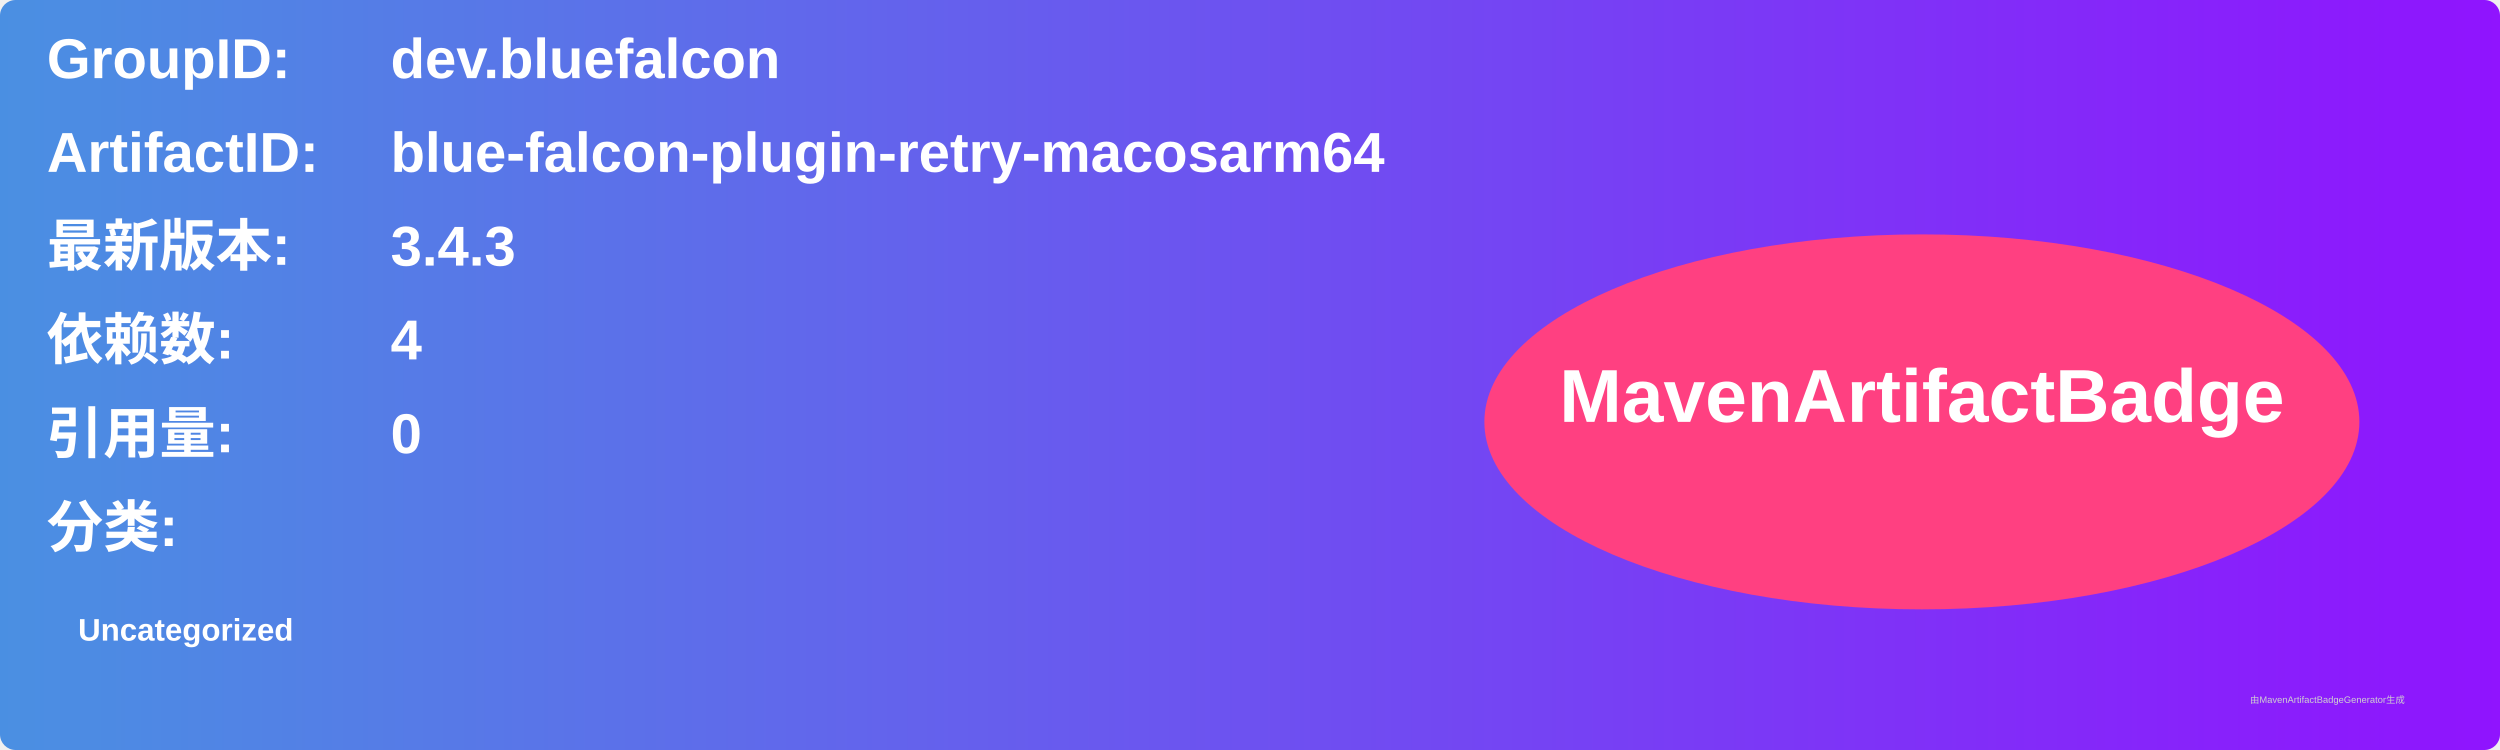
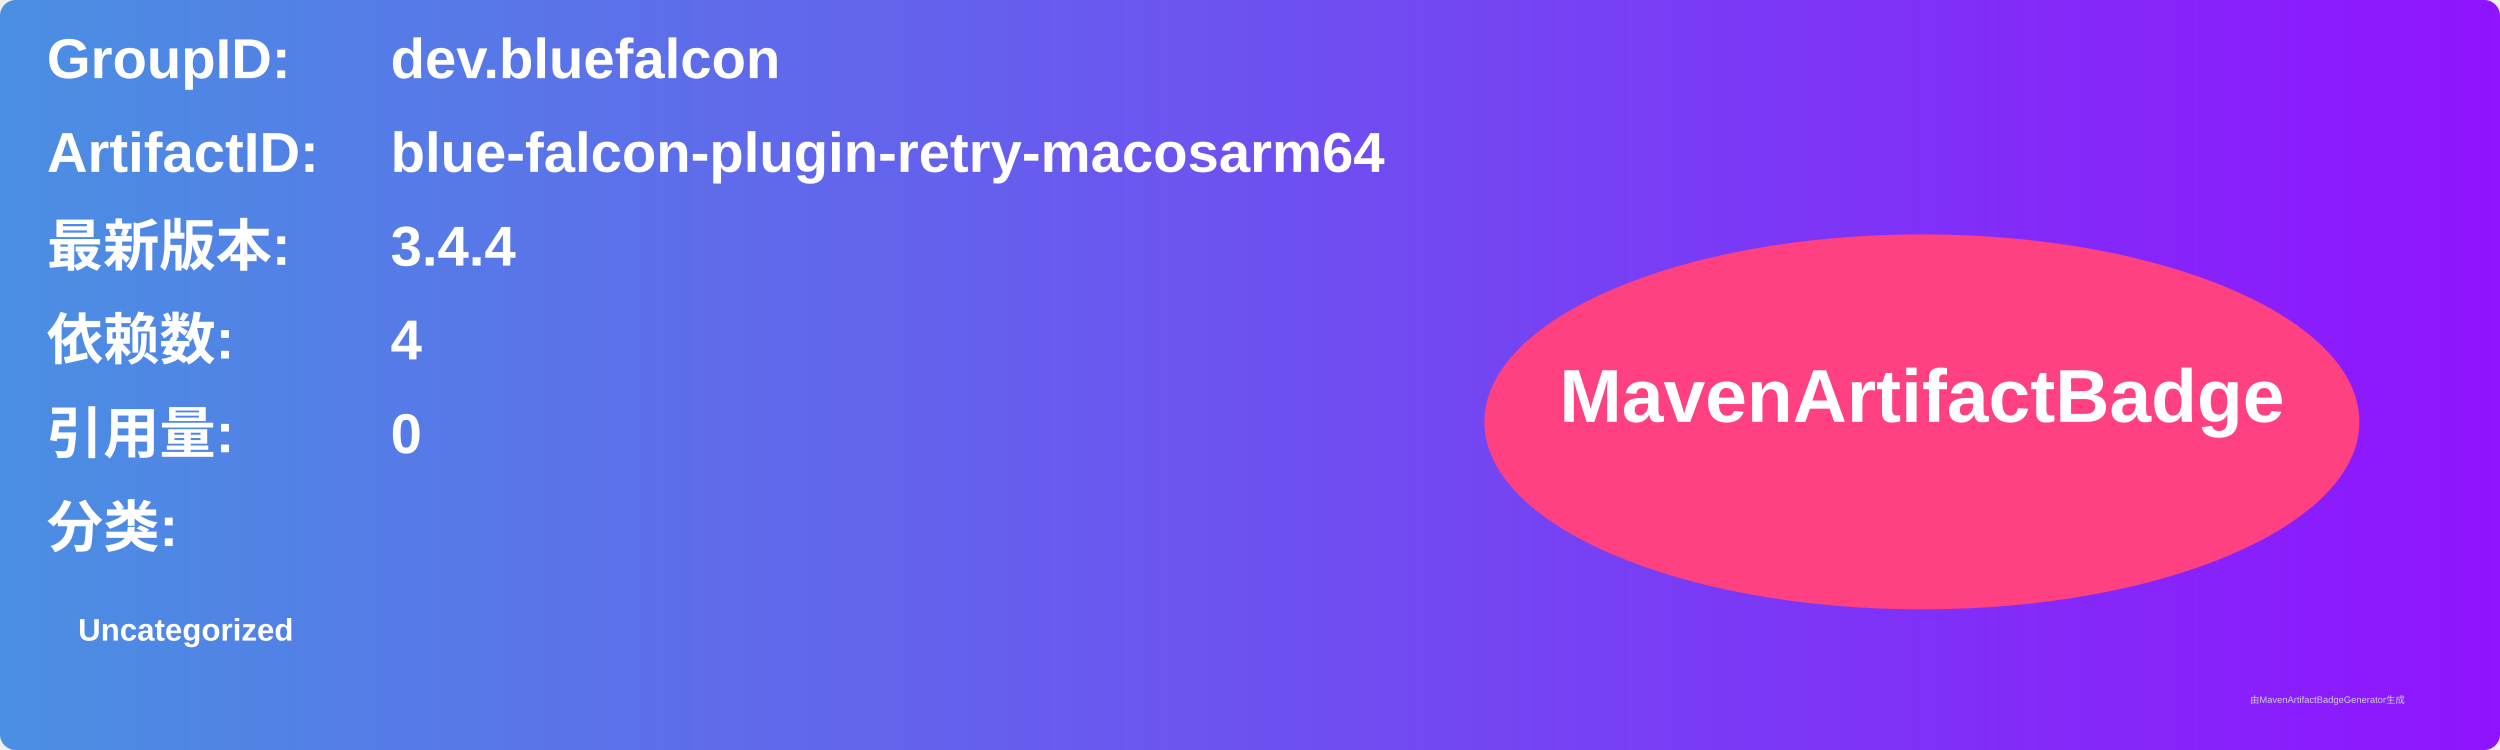
<svg xmlns="http://www.w3.org/2000/svg" width="800" height="240" viewBox="0 0 800 240">
  <linearGradient id="grad" x1="0%" y1="0%" x2="100%" y2="0%">
    <stop offset="0%" stop-color="#4a90e2" />
    <stop offset="100%" stop-color="#9013fe" />
  </linearGradient>
  <rect width="100%" height="100%" rx="5" ry="5" fill="url(#grad)" />
  <g transform="translate(15, 15)">
    <text x="0" y="10" font-family="Arial" font-size="18" fill="white" font-weight="bold" width="260">GroupID:</text>
    <text x="110" y="10" font-family="Arial" font-size="18" fill="white" font-weight="bold" width="460">dev.bluefalcon</text>
    <text x="0" y="40" font-family="Arial" font-size="18" fill="white" font-weight="bold" width="260">ArtifactID:</text>
    <text x="110" y="40" font-family="Arial" font-size="18" fill="white" font-weight="bold" width="460">blue-falcon-plugin-retry-macosarm64</text>
    <text x="0" y="70" font-family="Arial" font-size="18" fill="white" font-weight="bold">最新版本:</text>
    <text x="110" y="70" font-family="Arial" font-size="18" fill="white" font-weight="bold">
-       <tspan font-weight="bold">3.4.3</tspan>
+       <tspan font-weight="bold">3.4.4</tspan>
    </text>
    <text x="0" y="100" font-family="Arial" font-size="18" fill="white" font-weight="bold">依赖数: </text>
    <text x="110" y="100" font-family="Arial" font-size="18" fill="white">
      <tspan font-weight="bold">4</tspan>
    </text>
    <text x="0" y="130" font-family="Arial" font-size="18" fill="white" font-weight="bold">引用量: </text>
    <text x="110" y="130" font-family="Arial" font-size="18" fill="white">
      <tspan font-weight="bold">0</tspan>
    </text>
    <text x="0" y="160" font-family="Arial" font-size="18" fill="white" font-weight="bold">分类:</text>
    <text x="10" y="190" font-family="Arial" font-size="10" fill="white">
      <tspan font-weight="bold">Uncategorized</tspan>
    </text>
    <ellipse cx="600" cy="120" rx="140" ry="60" fill="#ff4081" />
    <text x="600" y="120" text-anchor="middle" font-family="Arial" font-size="24" fill="white" font-weight="bold">MavenArtifactBadge</text>
  </g>
  <text x="720" y="225" font-family="Arial" font-size="3" fill="#d0d0d0">由MavenArtifactBadgeGenerator生成</text>
</svg>
